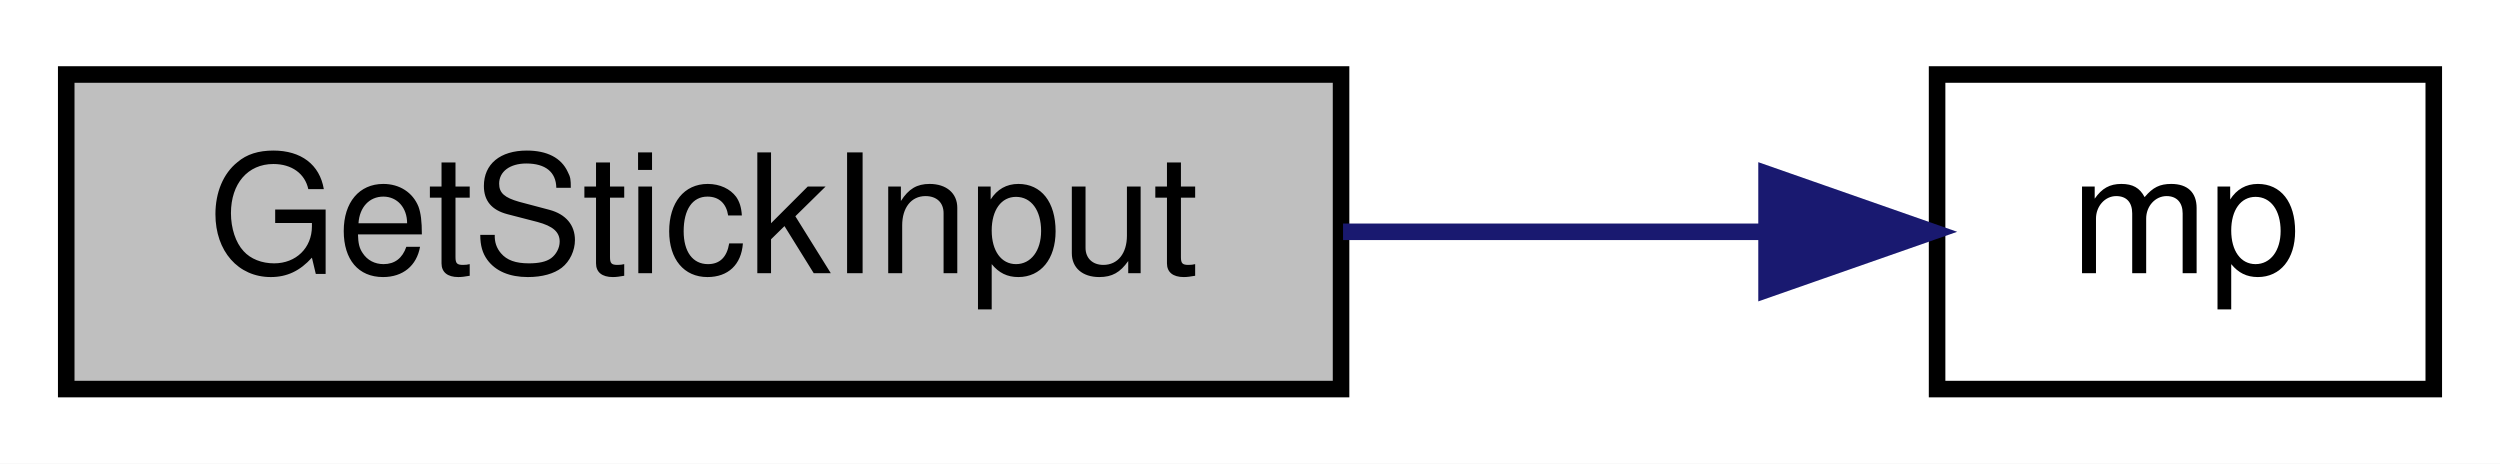
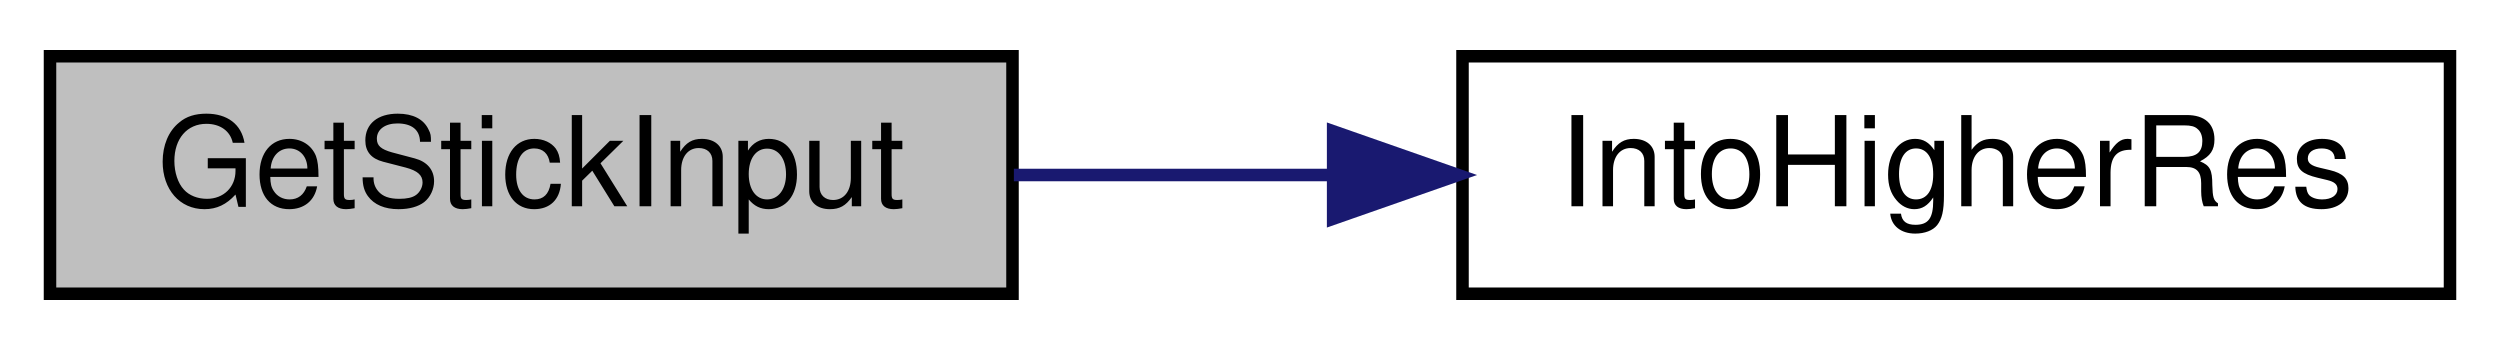
- <svg xmlns="http://www.w3.org/2000/svg" xmlns:xlink="http://www.w3.org/1999/xlink" width="151pt" height="28pt" viewBox="0.00 0.00 151.00 28.00">
+ <svg xmlns="http://www.w3.org/2000/svg" xmlns:xlink="http://www.w3.org/1999/xlink" width="200pt" height="28pt" viewBox="0.00 0.00 200.00 28.00">
  <g id="graph0" class="graph" transform="scale(1 1) rotate(0) translate(4 24)">
-     <polygon fill="white" stroke="transparent" points="-4,4 -4,-24 147,-24 147,4 -4,4" />
+     <polygon fill="white" stroke="transparent" points="-4,4 -4,-24 196,-24 196,4 -4,4" />
    <g id="node1" class="node">
      <g id="a_node1">
        <a xlink:title=" ">
          <polygon fill="#bfbfbf" stroke="black" points="0,-0.5 0,-19.5 77,-19.5 77,-0.5 0,-0.5" />
          <text text-anchor="middle" x="38.5" y="-7.5" font-family="Helvetica,sans-Serif" font-size="10.00">GetStickInput</text>
        </a>
      </g>
    </g>
    <g id="node2" class="node">
      <g id="a_node2">
-         <a xlink:href="TransmitterCode_2src_2main_8cpp.html#a23f912b672279a759ae7c65c51011160" target="_top" xlink:title=" ">
-           <polygon fill="white" stroke="black" points="113,-0.5 113,-19.5 143,-19.5 143,-0.5 113,-0.5" />
-           <text text-anchor="middle" x="128" y="-7.5" font-family="Helvetica,sans-Serif" font-size="10.00">mp</text>
+         <a xlink:href="TransmitterCode_2src_2main_8cpp.html#a0d8d8a0d67cb9b04481f1692abe75368" target="_top" xlink:title=" ">
+           <polygon fill="white" stroke="black" points="113,-0.5 113,-19.5 192,-19.5 192,-0.5 113,-0.5" />
+           <text text-anchor="middle" x="152.5" y="-7.5" font-family="Helvetica,sans-Serif" font-size="10.00">IntoHigherRes</text>
        </a>
      </g>
    </g>
    <g id="edge1" class="edge">
-       <path fill="none" stroke="midnightblue" d="M77.12,-10C85.78,-10 94.77,-10 102.69,-10" />
-       <polygon fill="midnightblue" stroke="midnightblue" points="102.7,-13.5 112.7,-10 102.7,-6.5 102.7,-13.5" />
+       <path fill="none" stroke="midnightblue" d="M77.11,-10C85.24,-10 93.95,-10 102.45,-10" />
+       <polygon fill="midnightblue" stroke="midnightblue" points="102.65,-13.5 112.65,-10 102.65,-6.5 102.65,-13.5" />
    </g>
  </g>
</svg>
